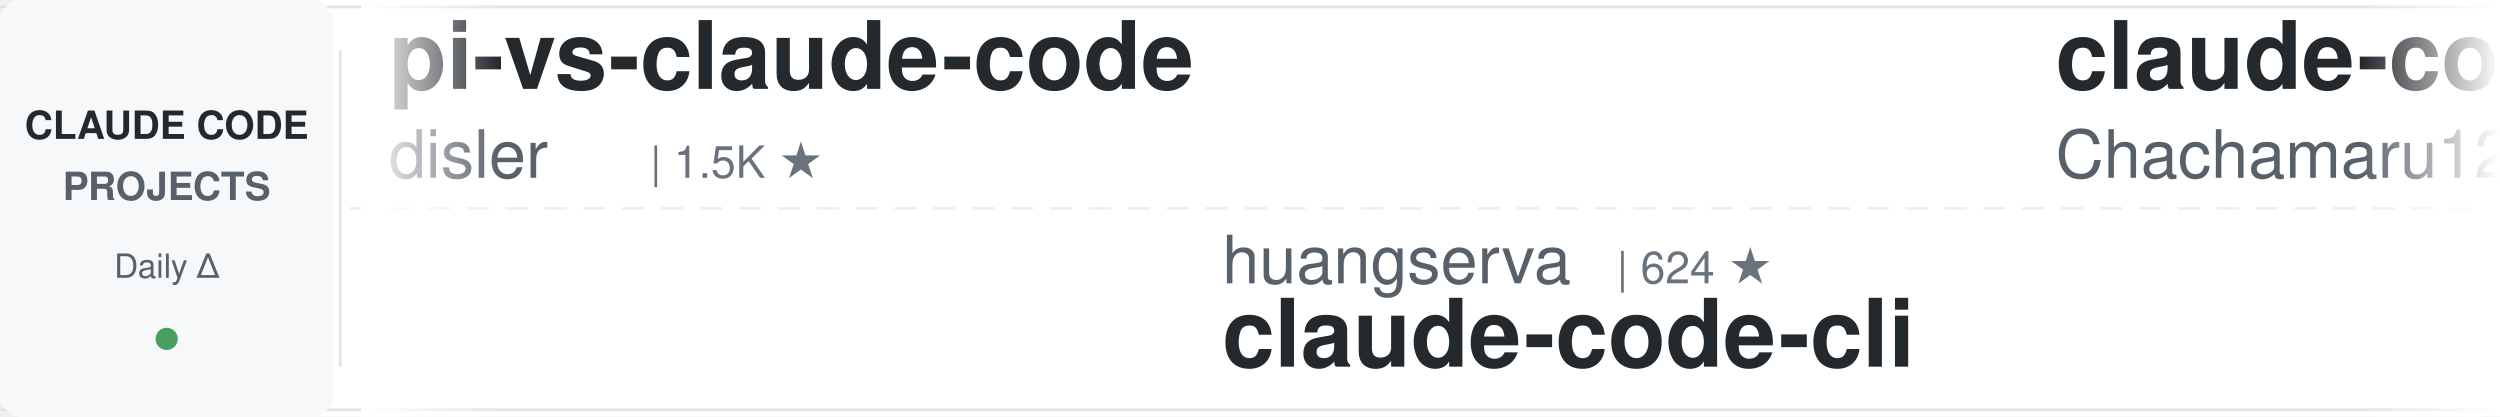
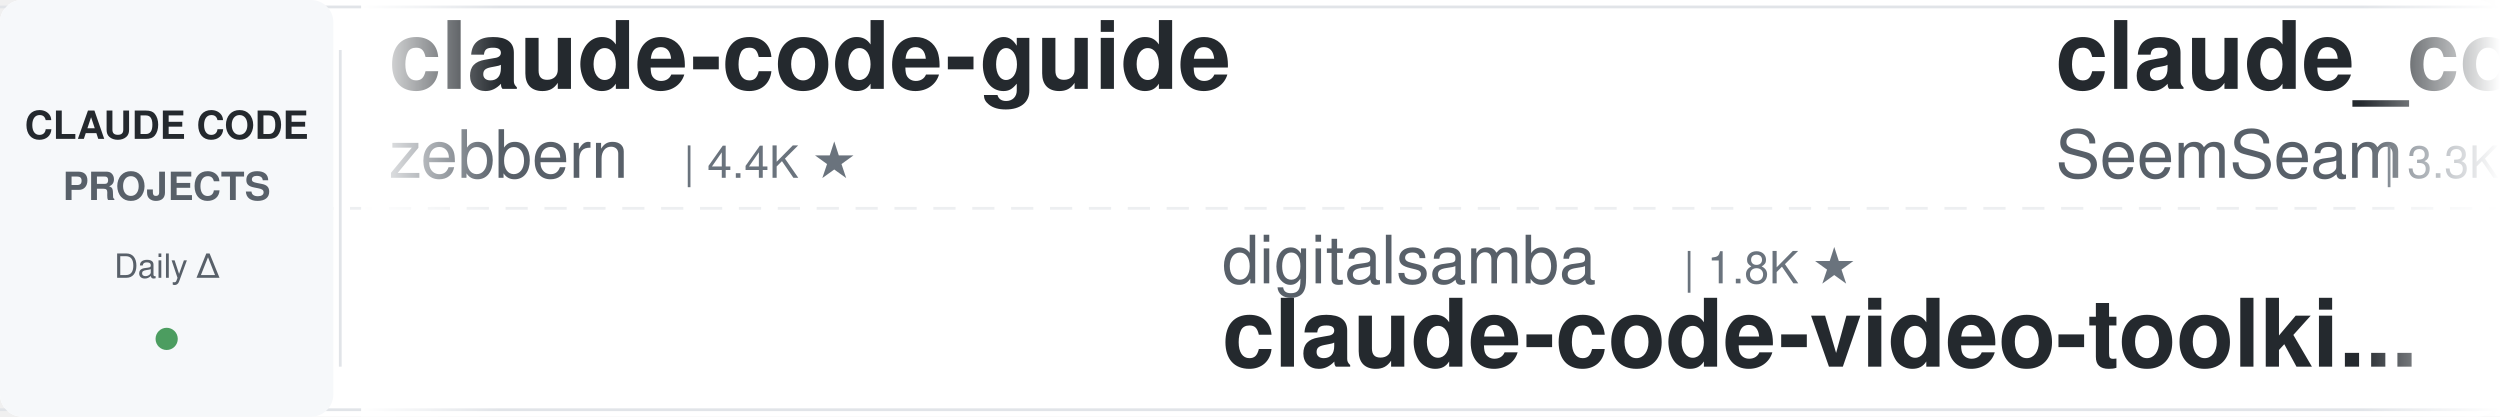
<svg xmlns="http://www.w3.org/2000/svg" width="900" height="150">
  <defs>
    <linearGradient id="leftFade" x1="0%" y1="0%" x2="100%" y2="0%">
      <stop offset="0%" style="stop-color:#ffffff;stop-opacity:1" />
      <stop offset="100%" style="stop-color:#ffffff;stop-opacity:0" />
    </linearGradient>
    <linearGradient id="rightFade" x1="0%" y1="0%" x2="100%" y2="0%">
      <stop offset="0%" style="stop-color:#ffffff;stop-opacity:0" />
      <stop offset="100%" style="stop-color:#ffffff;stop-opacity:1" />
    </linearGradient>
  </defs>
  <rect width="900" height="150" fill="#ffffff" rx="8" />
  <rect x="0" y="2" width="900" height="1" fill="#e1e4e8" />
  <rect x="0" y="147" width="900" height="1" fill="#e1e4e8" />
  <line x1="0" y1="75" x2="900" y2="75" stroke="#e1e4e8" stroke-width="1" stroke-dasharray="8 6" opacity="0.6" />
  <rect x="0" y="0" width="120" height="150" fill="#f6f8fa" rx="8" />
  <text x="60" y="50" font-family="-apple-system, BlinkMacSystemFont, 'Segoe UI', Helvetica, Arial, sans-serif" font-size="14" font-weight="600" fill="#24292e" text-anchor="middle">CLAUDE CODE</text>
  <text x="60" y="72" font-family="-apple-system, BlinkMacSystemFont, 'Segoe UI', Helvetica, Arial, sans-serif" font-size="14" font-weight="600" fill="#586069" text-anchor="middle">PROJECTS</text>
  <text x="60" y="100" font-family="-apple-system, BlinkMacSystemFont, 'Segoe UI', Helvetica, Arial, sans-serif" font-size="12" font-weight="500" fill="#586069" text-anchor="middle">Daily Δ</text>
  <circle cx="60" cy="122" r="4" fill="#22863a" opacity="0.8" />
  <rect x="122" y="18" width="1" height="114" fill="#e1e4e8" />
  <clipPath id="tickerClip">
    <rect x="130" y="0" width="770" height="150" />
  </clipPath>
  <g clip-path="url(#tickerClip)">
    <g id="tickerItems">
      <animateTransform attributeName="transform" attributeType="XML" type="translate" from="0 0" to="-3000 0" dur="54s" repeatCount="indefinite" />
      <g transform="translate(0, 0)">
-         <text x="140" y="32" font-family="-apple-system, BlinkMacSystemFont, 'Segoe UI', Helvetica, Arial, sans-serif" font-size="34" font-weight="600" fill="#24292e">pi-vs-claude-code</text>
-         <text x="140" y="64" font-family="-apple-system, BlinkMacSystemFont, 'Segoe UI', Helvetica, Arial, sans-serif" font-size="24" font-weight="400" fill="#586069">disler</text>
-         <text x="234" y="64" font-family="-apple-system, BlinkMacSystemFont, 'Segoe UI', Helvetica, Arial, sans-serif" font-size="16" font-weight="500" fill="#6a737d">| 1.5K ★</text>
+         <text x="140" y="32" font-family="-apple-system, BlinkMacSystemFont, 'Segoe UI', Helvetica, Arial, sans-serif" font-size="34" font-weight="600" fill="#24292e">claude-code-guide</text>
+         <text x="140" y="64" font-family="-apple-system, BlinkMacSystemFont, 'Segoe UI', Helvetica, Arial, sans-serif" font-size="24" font-weight="400" fill="#586069">zebbern</text>
+         <text x="246" y="64" font-family="-apple-system, BlinkMacSystemFont, 'Segoe UI', Helvetica, Arial, sans-serif" font-size="16" font-weight="500" fill="#6a737d">| 4.4K ★</text>
      </g>
      <g transform="translate(300, 0)">
-         <text x="140" y="102" font-family="-apple-system, BlinkMacSystemFont, 'Segoe UI', Helvetica, Arial, sans-serif" font-size="24" font-weight="400" fill="#586069">huangserva</text>
-         <text x="282" y="102" font-family="-apple-system, BlinkMacSystemFont, 'Segoe UI', Helvetica, Arial, sans-serif" font-size="16" font-weight="500" fill="#6a737d">| 624 ★</text>
-         <text x="140" y="132" font-family="-apple-system, BlinkMacSystemFont, 'Segoe UI', Helvetica, Arial, sans-serif" font-size="34" font-weight="600" fill="#24292e">claude-code-cli</text>
+         <text x="140" y="102" font-family="-apple-system, BlinkMacSystemFont, 'Segoe UI', Helvetica, Arial, sans-serif" font-size="24" font-weight="400" fill="#586069">digitalsamba</text>
+         <text x="306" y="102" font-family="-apple-system, BlinkMacSystemFont, 'Segoe UI', Helvetica, Arial, sans-serif" font-size="16" font-weight="500" fill="#6a737d">| 1.8K ★</text>
+         <text x="140" y="132" font-family="-apple-system, BlinkMacSystemFont, 'Segoe UI', Helvetica, Arial, sans-serif" font-size="34" font-weight="600" fill="#24292e">claude-code-video-toolki...</text>
      </g>
      <g transform="translate(600, 0)">
-         <text x="140" y="32" font-family="-apple-system, BlinkMacSystemFont, 'Segoe UI', Helvetica, Arial, sans-serif" font-size="34" font-weight="600" fill="#24292e">claude-code-harness</text>
-         <text x="140" y="64" font-family="-apple-system, BlinkMacSystemFont, 'Segoe UI', Helvetica, Arial, sans-serif" font-size="24" font-weight="400" fill="#586069">Chachamaru127</text>
-         <text x="318" y="64" font-family="-apple-system, BlinkMacSystemFont, 'Segoe UI', Helvetica, Arial, sans-serif" font-size="16" font-weight="500" fill="#6a737d">| 3.0K ★</text>
+         <text x="140" y="32" font-family="-apple-system, BlinkMacSystemFont, 'Segoe UI', Helvetica, Arial, sans-serif" font-size="34" font-weight="600" fill="#24292e">claude_codex_bridge</text>
+         <text x="140" y="64" font-family="-apple-system, BlinkMacSystemFont, 'Segoe UI', Helvetica, Arial, sans-serif" font-size="24" font-weight="400" fill="#586069">SeemSeam</text>
+         <text x="258" y="64" font-family="-apple-system, BlinkMacSystemFont, 'Segoe UI', Helvetica, Arial, sans-serif" font-size="16" font-weight="500" fill="#6a737d">| 3.3K ★</text>
      </g>
      <g transform="translate(900, 0)">
-         <text x="140" y="102" font-family="-apple-system, BlinkMacSystemFont, 'Segoe UI', Helvetica, Arial, sans-serif" font-size="24" font-weight="400" fill="#586069">JrCx7scC</text>
-         <text x="258" y="102" font-family="-apple-system, BlinkMacSystemFont, 'Segoe UI', Helvetica, Arial, sans-serif" font-size="16" font-weight="500" fill="#6a737d">| 370 ★</text>
-         <text x="140" y="132" font-family="-apple-system, BlinkMacSystemFont, 'Segoe UI', Helvetica, Arial, sans-serif" font-size="34" font-weight="600" fill="#24292e">claude-code-source</text>
+         <text x="140" y="102" font-family="-apple-system, BlinkMacSystemFont, 'Segoe UI', Helvetica, Arial, sans-serif" font-size="24" font-weight="400" fill="#586069">centminmod</text>
+         <text x="282" y="102" font-family="-apple-system, BlinkMacSystemFont, 'Segoe UI', Helvetica, Arial, sans-serif" font-size="16" font-weight="500" fill="#6a737d">| 2.5K ★</text>
+         <text x="140" y="132" font-family="-apple-system, BlinkMacSystemFont, 'Segoe UI', Helvetica, Arial, sans-serif" font-size="34" font-weight="600" fill="#24292e">my-claude-code-setup</text>
      </g>
      <g transform="translate(1200, 0)">
-         <text x="140" y="32" font-family="-apple-system, BlinkMacSystemFont, 'Segoe UI', Helvetica, Arial, sans-serif" font-size="34" font-weight="600" fill="#24292e">Claude-Code-Game-Studios</text>
-         <text x="140" y="64" font-family="-apple-system, BlinkMacSystemFont, 'Segoe UI', Helvetica, Arial, sans-serif" font-size="24" font-weight="400" fill="#586069">Donchitos</text>
-         <text x="270" y="64" font-family="-apple-system, BlinkMacSystemFont, 'Segoe UI', Helvetica, Arial, sans-serif" font-size="16" font-weight="500" fill="#6a737d">| 23.4K ★</text>
+         <text x="140" y="32" font-family="-apple-system, BlinkMacSystemFont, 'Segoe UI', Helvetica, Arial, sans-serif" font-size="34" font-weight="600" fill="#24292e">claude-code-source</text>
+         <text x="140" y="64" font-family="-apple-system, BlinkMacSystemFont, 'Segoe UI', Helvetica, Arial, sans-serif" font-size="24" font-weight="400" fill="#586069">JrCx7scC</text>
+         <text x="258" y="64" font-family="-apple-system, BlinkMacSystemFont, 'Segoe UI', Helvetica, Arial, sans-serif" font-size="16" font-weight="500" fill="#6a737d">| 370 ★</text>
      </g>
      <g transform="translate(1500, 0)">
-         <text x="140" y="102" font-family="-apple-system, BlinkMacSystemFont, 'Segoe UI', Helvetica, Arial, sans-serif" font-size="24" font-weight="400" fill="#586069">Pimzino</text>
-         <text x="246" y="102" font-family="-apple-system, BlinkMacSystemFont, 'Segoe UI', Helvetica, Arial, sans-serif" font-size="16" font-weight="500" fill="#6a737d">| 3.8K ★</text>
-         <text x="140" y="132" font-family="-apple-system, BlinkMacSystemFont, 'Segoe UI', Helvetica, Arial, sans-serif" font-size="34" font-weight="600" fill="#24292e">claude-code-spec-workflo...</text>
+         <text x="140" y="102" font-family="-apple-system, BlinkMacSystemFont, 'Segoe UI', Helvetica, Arial, sans-serif" font-size="24" font-weight="400" fill="#586069">luyao618</text>
+         <text x="258" y="102" font-family="-apple-system, BlinkMacSystemFont, 'Segoe UI', Helvetica, Arial, sans-serif" font-size="16" font-weight="500" fill="#6a737d">| 1.6K ★</text>
+         <text x="140" y="132" font-family="-apple-system, BlinkMacSystemFont, 'Segoe UI', Helvetica, Arial, sans-serif" font-size="34" font-weight="600" fill="#24292e">Claude-Code-Source-Study</text>
      </g>
      <g transform="translate(1800, 0)">
-         <text x="140" y="32" font-family="-apple-system, BlinkMacSystemFont, 'Segoe UI', Helvetica, Arial, sans-serif" font-size="34" font-weight="600" fill="#24292e">claude-howto</text>
-         <text x="140" y="64" font-family="-apple-system, BlinkMacSystemFont, 'Segoe UI', Helvetica, Arial, sans-serif" font-size="24" font-weight="400" fill="#586069">luongnv89</text>
-         <text x="270" y="64" font-family="-apple-system, BlinkMacSystemFont, 'Segoe UI', Helvetica, Arial, sans-serif" font-size="16" font-weight="500" fill="#6a737d">| 40.6K ★</text>
+         <text x="140" y="32" font-family="-apple-system, BlinkMacSystemFont, 'Segoe UI', Helvetica, Arial, sans-serif" font-size="34" font-weight="600" fill="#24292e">claude-code-cli</text>
+         <text x="140" y="64" font-family="-apple-system, BlinkMacSystemFont, 'Segoe UI', Helvetica, Arial, sans-serif" font-size="24" font-weight="400" fill="#586069">huangserva</text>
+         <text x="282" y="64" font-family="-apple-system, BlinkMacSystemFont, 'Segoe UI', Helvetica, Arial, sans-serif" font-size="16" font-weight="500" fill="#6a737d">| 621 ★</text>
      </g>
      <g transform="translate(2100, 0)">
        <text x="140" y="102" font-family="-apple-system, BlinkMacSystemFont, 'Segoe UI', Helvetica, Arial, sans-serif" font-size="24" font-weight="400" fill="#586069">xu-xiang</text>
        <text x="258" y="102" font-family="-apple-system, BlinkMacSystemFont, 'Segoe UI', Helvetica, Arial, sans-serif" font-size="16" font-weight="500" fill="#6a737d">| 1.8K ★</text>
        <text x="140" y="132" font-family="-apple-system, BlinkMacSystemFont, 'Segoe UI', Helvetica, Arial, sans-serif" font-size="34" font-weight="600" fill="#24292e">everything-claude-code-z...</text>
      </g>
      <g transform="translate(2400, 0)">
-         <text x="140" y="32" font-family="-apple-system, BlinkMacSystemFont, 'Segoe UI', Helvetica, Arial, sans-serif" font-size="34" font-weight="600" fill="#24292e">claude-code-telegram</text>
-         <text x="140" y="64" font-family="-apple-system, BlinkMacSystemFont, 'Segoe UI', Helvetica, Arial, sans-serif" font-size="24" font-weight="400" fill="#586069">RichardAtCT</text>
-         <text x="294" y="64" font-family="-apple-system, BlinkMacSystemFont, 'Segoe UI', Helvetica, Arial, sans-serif" font-size="16" font-weight="500" fill="#6a737d">| 2.7K ★</text>
+         <text x="140" y="32" font-family="-apple-system, BlinkMacSystemFont, 'Segoe UI', Helvetica, Arial, sans-serif" font-size="34" font-weight="600" fill="#24292e">awesome-claude-code-suba...</text>
+         <text x="140" y="64" font-family="-apple-system, BlinkMacSystemFont, 'Segoe UI', Helvetica, Arial, sans-serif" font-size="24" font-weight="400" fill="#586069">VoltAgent</text>
+         <text x="270" y="64" font-family="-apple-system, BlinkMacSystemFont, 'Segoe UI', Helvetica, Arial, sans-serif" font-size="16" font-weight="500" fill="#6a737d">| 23.8K ★</text>
      </g>
      <g transform="translate(2700, 0)">
-         <text x="140" y="102" font-family="-apple-system, BlinkMacSystemFont, 'Segoe UI', Helvetica, Arial, sans-serif" font-size="24" font-weight="400" fill="#586069">liuup</text>
-         <text x="222" y="102" font-family="-apple-system, BlinkMacSystemFont, 'Segoe UI', Helvetica, Arial, sans-serif" font-size="16" font-weight="500" fill="#6a737d">| 3.6K ★</text>
-         <text x="140" y="132" font-family="-apple-system, BlinkMacSystemFont, 'Segoe UI', Helvetica, Arial, sans-serif" font-size="34" font-weight="600" fill="#24292e">claude-code-analysis</text>
+         <text x="140" y="102" font-family="-apple-system, BlinkMacSystemFont, 'Segoe UI', Helvetica, Arial, sans-serif" font-size="24" font-weight="400" fill="#586069">AprilNEA</text>
+         <text x="258" y="102" font-family="-apple-system, BlinkMacSystemFont, 'Segoe UI', Helvetica, Arial, sans-serif" font-size="16" font-weight="500" fill="#6a737d">| 392 ★</text>
+         <text x="140" y="132" font-family="-apple-system, BlinkMacSystemFont, 'Segoe UI', Helvetica, Arial, sans-serif" font-size="34" font-weight="600" fill="#24292e">claude-code-source</text>
      </g>
      <g transform="translate(3000, 0)">
-         <text x="140" y="32" font-family="-apple-system, BlinkMacSystemFont, 'Segoe UI', Helvetica, Arial, sans-serif" font-size="34" font-weight="600" fill="#24292e">pi-vs-claude-code</text>
-         <text x="140" y="64" font-family="-apple-system, BlinkMacSystemFont, 'Segoe UI', Helvetica, Arial, sans-serif" font-size="24" font-weight="400" fill="#586069">disler</text>
-         <text x="234" y="64" font-family="-apple-system, BlinkMacSystemFont, 'Segoe UI', Helvetica, Arial, sans-serif" font-size="16" font-weight="500" fill="#6a737d">| 1.5K ★</text>
+         <text x="140" y="32" font-family="-apple-system, BlinkMacSystemFont, 'Segoe UI', Helvetica, Arial, sans-serif" font-size="34" font-weight="600" fill="#24292e">claude-code-guide</text>
+         <text x="140" y="64" font-family="-apple-system, BlinkMacSystemFont, 'Segoe UI', Helvetica, Arial, sans-serif" font-size="24" font-weight="400" fill="#586069">zebbern</text>
+         <text x="246" y="64" font-family="-apple-system, BlinkMacSystemFont, 'Segoe UI', Helvetica, Arial, sans-serif" font-size="16" font-weight="500" fill="#6a737d">| 4.4K ★</text>
      </g>
      <g transform="translate(3300, 0)">
-         <text x="140" y="102" font-family="-apple-system, BlinkMacSystemFont, 'Segoe UI', Helvetica, Arial, sans-serif" font-size="24" font-weight="400" fill="#586069">huangserva</text>
-         <text x="282" y="102" font-family="-apple-system, BlinkMacSystemFont, 'Segoe UI', Helvetica, Arial, sans-serif" font-size="16" font-weight="500" fill="#6a737d">| 624 ★</text>
-         <text x="140" y="132" font-family="-apple-system, BlinkMacSystemFont, 'Segoe UI', Helvetica, Arial, sans-serif" font-size="34" font-weight="600" fill="#24292e">claude-code-cli</text>
+         <text x="140" y="102" font-family="-apple-system, BlinkMacSystemFont, 'Segoe UI', Helvetica, Arial, sans-serif" font-size="24" font-weight="400" fill="#586069">digitalsamba</text>
+         <text x="306" y="102" font-family="-apple-system, BlinkMacSystemFont, 'Segoe UI', Helvetica, Arial, sans-serif" font-size="16" font-weight="500" fill="#6a737d">| 1.8K ★</text>
+         <text x="140" y="132" font-family="-apple-system, BlinkMacSystemFont, 'Segoe UI', Helvetica, Arial, sans-serif" font-size="34" font-weight="600" fill="#24292e">claude-code-video-toolki...</text>
      </g>
      <g transform="translate(3600, 0)">
-         <text x="140" y="32" font-family="-apple-system, BlinkMacSystemFont, 'Segoe UI', Helvetica, Arial, sans-serif" font-size="34" font-weight="600" fill="#24292e">claude-code-harness</text>
-         <text x="140" y="64" font-family="-apple-system, BlinkMacSystemFont, 'Segoe UI', Helvetica, Arial, sans-serif" font-size="24" font-weight="400" fill="#586069">Chachamaru127</text>
-         <text x="318" y="64" font-family="-apple-system, BlinkMacSystemFont, 'Segoe UI', Helvetica, Arial, sans-serif" font-size="16" font-weight="500" fill="#6a737d">| 3.0K ★</text>
+         <text x="140" y="32" font-family="-apple-system, BlinkMacSystemFont, 'Segoe UI', Helvetica, Arial, sans-serif" font-size="34" font-weight="600" fill="#24292e">claude_codex_bridge</text>
+         <text x="140" y="64" font-family="-apple-system, BlinkMacSystemFont, 'Segoe UI', Helvetica, Arial, sans-serif" font-size="24" font-weight="400" fill="#586069">SeemSeam</text>
+         <text x="258" y="64" font-family="-apple-system, BlinkMacSystemFont, 'Segoe UI', Helvetica, Arial, sans-serif" font-size="16" font-weight="500" fill="#6a737d">| 3.3K ★</text>
      </g>
      <g transform="translate(3900, 0)">
-         <text x="140" y="102" font-family="-apple-system, BlinkMacSystemFont, 'Segoe UI', Helvetica, Arial, sans-serif" font-size="24" font-weight="400" fill="#586069">JrCx7scC</text>
-         <text x="258" y="102" font-family="-apple-system, BlinkMacSystemFont, 'Segoe UI', Helvetica, Arial, sans-serif" font-size="16" font-weight="500" fill="#6a737d">| 370 ★</text>
-         <text x="140" y="132" font-family="-apple-system, BlinkMacSystemFont, 'Segoe UI', Helvetica, Arial, sans-serif" font-size="34" font-weight="600" fill="#24292e">claude-code-source</text>
+         <text x="140" y="102" font-family="-apple-system, BlinkMacSystemFont, 'Segoe UI', Helvetica, Arial, sans-serif" font-size="24" font-weight="400" fill="#586069">centminmod</text>
+         <text x="282" y="102" font-family="-apple-system, BlinkMacSystemFont, 'Segoe UI', Helvetica, Arial, sans-serif" font-size="16" font-weight="500" fill="#6a737d">| 2.5K ★</text>
+         <text x="140" y="132" font-family="-apple-system, BlinkMacSystemFont, 'Segoe UI', Helvetica, Arial, sans-serif" font-size="34" font-weight="600" fill="#24292e">my-claude-code-setup</text>
      </g>
    </g>
  </g>
  <rect x="130" y="0" width="50" height="150" fill="url(#leftFade)" />
  <rect x="850" y="0" width="50" height="150" fill="url(#rightFade)" />
</svg>
